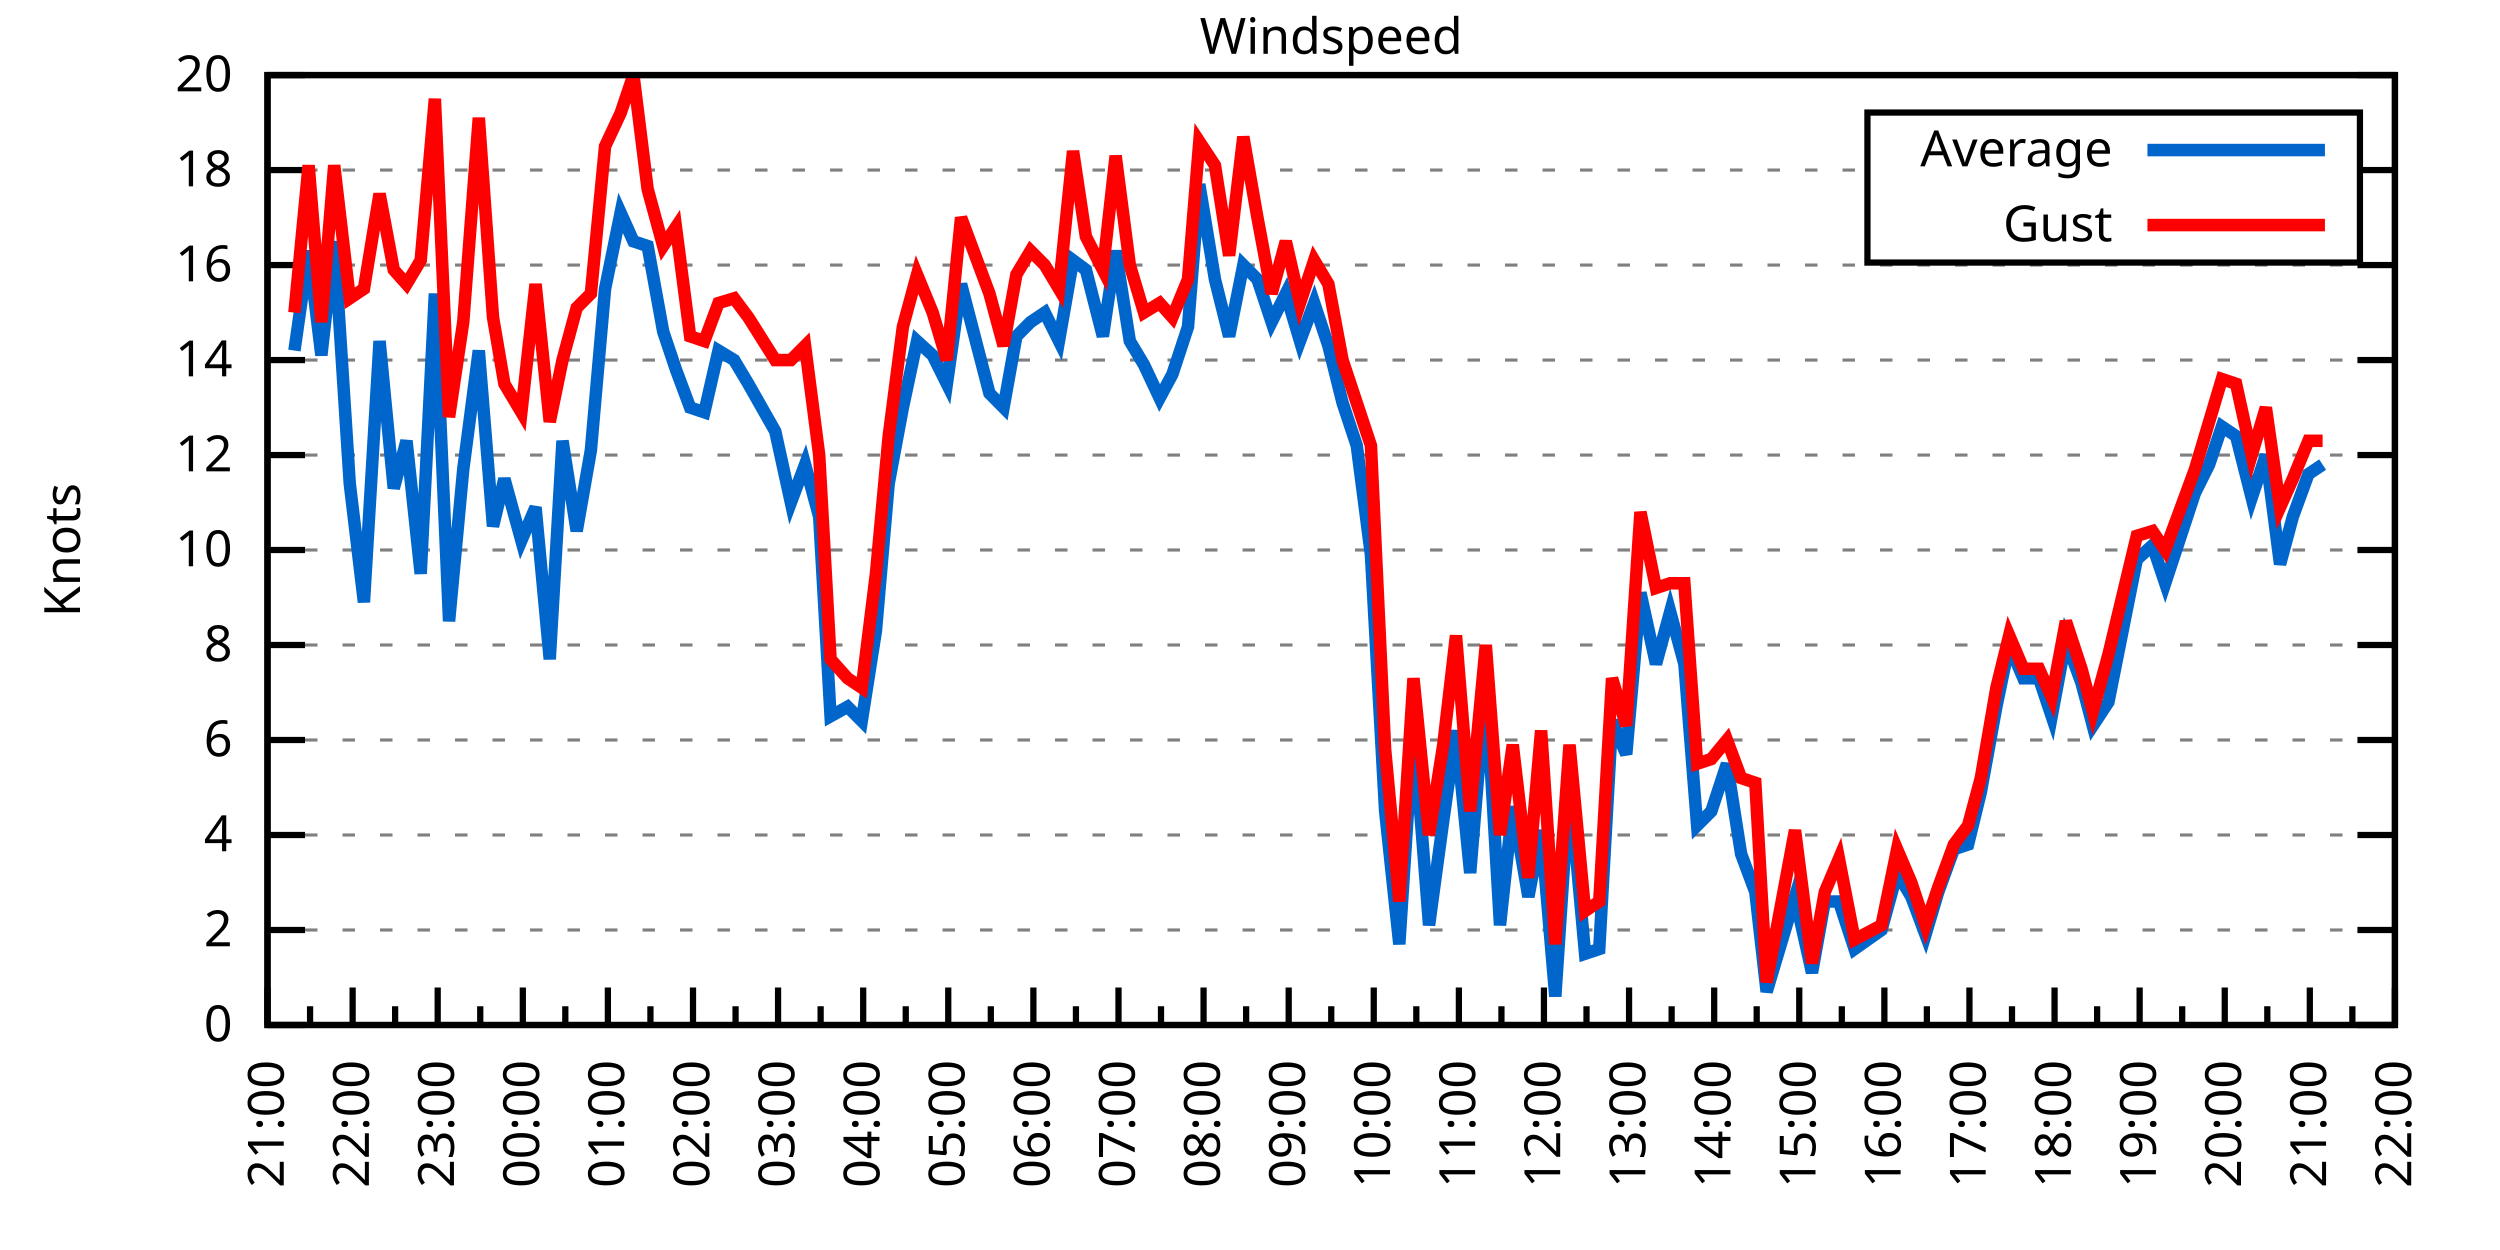
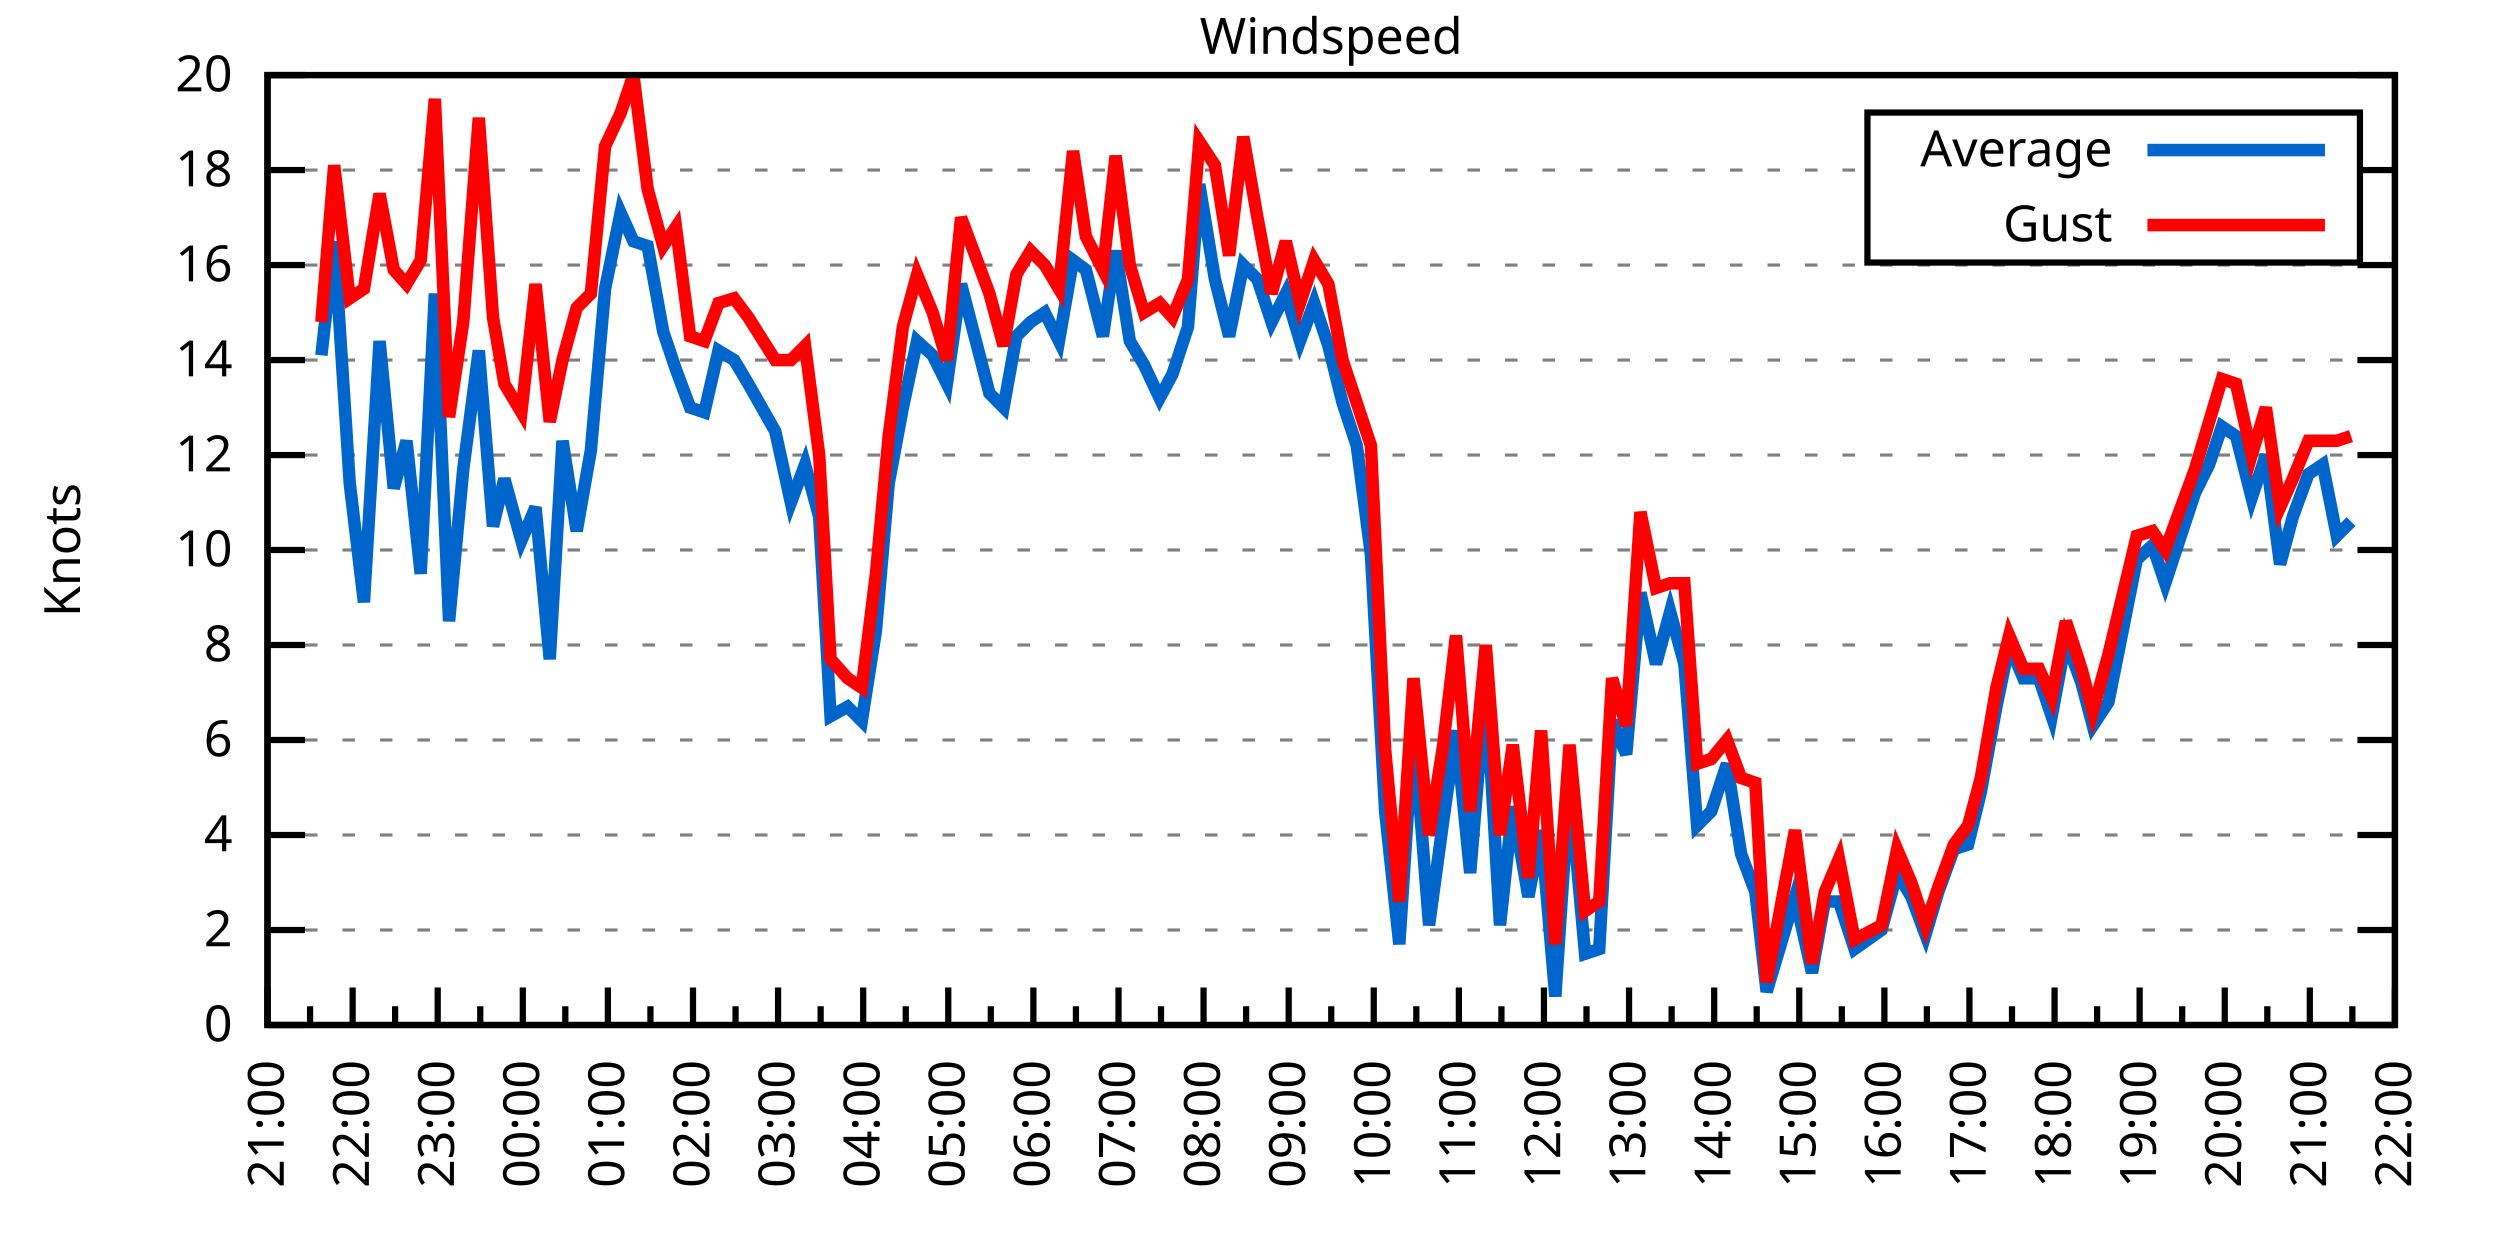
<svg xmlns="http://www.w3.org/2000/svg" xmlns:xlink="http://www.w3.org/1999/xlink" width="400" height="200" viewBox="0 0 400 200">
  <g id="gnuplot_canvas">
    <rect x="0" y="0" width="400" height="200" fill="none" />
    <defs>
      <circle id="gpDot" r="0.5" stroke-width="0.5" stroke="currentColor" />
      <path id="gpPt0" stroke-width="0.333" stroke="currentColor" d="M-1,0 h2 M0,-1 v2" />
      <path id="gpPt1" stroke-width="0.333" stroke="currentColor" d="M-1,-1 L1,1 M1,-1 L-1,1" />
      <path id="gpPt2" stroke-width="0.333" stroke="currentColor" d="M-1,0 L1,0 M0,-1 L0,1 M-1,-1 L1,1 M-1,1 L1,-1" />
      <rect id="gpPt3" stroke-width="0.333" stroke="currentColor" x="-1" y="-1" width="2" height="2" />
      <rect id="gpPt4" stroke-width="0.333" stroke="currentColor" fill="currentColor" x="-1" y="-1" width="2" height="2" />
      <circle id="gpPt5" stroke-width="0.333" stroke="currentColor" cx="0" cy="0" r="1" />
      <use xlink:href="#gpPt5" id="gpPt6" fill="currentColor" stroke="none" />
      <path id="gpPt7" stroke-width="0.333" stroke="currentColor" d="M0,-1.33 L-1.33,0.67 L1.33,0.67 z" />
      <use xlink:href="#gpPt7" id="gpPt8" fill="currentColor" stroke="none" />
      <use xlink:href="#gpPt7" id="gpPt9" stroke="currentColor" transform="rotate(180)" />
      <use xlink:href="#gpPt9" id="gpPt10" fill="currentColor" stroke="none" />
      <use xlink:href="#gpPt3" id="gpPt11" stroke="currentColor" transform="rotate(45)" />
      <use xlink:href="#gpPt11" id="gpPt12" fill="currentColor" stroke="none" />
      <path id="gpPt13" stroke-width="0.333" stroke="currentColor" d="M0,1.330 L1.265,0.411 L0.782,-1.067 L-0.782,-1.076 L-1.265,0.411 z" />
      <use xlink:href="#gpPt13" id="gpPt14" fill="currentColor" stroke="none" />
      <filter id="textbox" filterUnits="objectBoundingBox" x="0" y="0" height="1" width="1">
        <feFlood flood-color="white" flood-opacity="1" result="bgnd" />
        <feComposite in="SourceGraphic" in2="bgnd" operator="atop" />
      </filter>
      <filter id="greybox" filterUnits="objectBoundingBox" x="0" y="0" height="1" width="1">
        <feFlood flood-color="lightgrey" flood-opacity="1" result="grey" />
        <feComposite in="SourceGraphic" in2="grey" operator="atop" />
      </filter>
    </defs>
    <g fill="none" color="white" stroke="currentColor" stroke-width="1.00" stroke-linecap="butt" stroke-linejoin="miter">
</g>
    <g fill="none" color="black" stroke="currentColor" stroke-width="1.00" stroke-linecap="butt" stroke-linejoin="miter">
      <g stroke="none" shape-rendering="crispEdges">
        <polygon fill="rgb(255, 255, 255)" points="42.80,164.00 383.18,164.00 383.18,12.02 42.80,12.02 " />
      </g>
    </g>
    <g fill="none" color="black" stroke="currentColor" stroke-width="1.00" stroke-linecap="butt" stroke-linejoin="miter">
</g>
    <g fill="none" color="black" stroke="black" stroke-width="0.50" stroke-linecap="butt" stroke-linejoin="miter">
</g>
    <g fill="none" color="gray" stroke="currentColor" stroke-width="0.50" stroke-linecap="butt" stroke-linejoin="miter">
      <path stroke="gray" stroke-dasharray="2,4" class="gridline" d="M42.80,164.00 L383.19,164.00  " />
    </g>
    <g fill="none" color="gray" stroke="gray" stroke-width="1.00" stroke-linecap="butt" stroke-linejoin="miter">
</g>
    <g fill="none" color="black" stroke="currentColor" stroke-width="1.00" stroke-linecap="butt" stroke-linejoin="miter">
      <path stroke="black" d="M42.80,164.00 L48.80,164.00 M383.19,164.00 L377.19,164.00  " />
      <g transform="translate(37.20,166.60)" stroke="none" fill="black" font-family="Sans" font-size="8.00" text-anchor="end">
        <text>
          <tspan font-family="Sans"> 0</tspan>
        </text>
      </g>
    </g>
    <g fill="none" color="black" stroke="currentColor" stroke-width="1.00" stroke-linecap="butt" stroke-linejoin="miter">
</g>
    <g fill="none" color="black" stroke="black" stroke-width="0.50" stroke-linecap="butt" stroke-linejoin="miter">
</g>
    <g fill="none" color="gray" stroke="currentColor" stroke-width="0.50" stroke-linecap="butt" stroke-linejoin="miter">
      <path stroke="gray" stroke-dasharray="2,4" class="gridline" d="M42.80,148.80 L383.19,148.80  " />
    </g>
    <g fill="none" color="gray" stroke="gray" stroke-width="1.00" stroke-linecap="butt" stroke-linejoin="miter">
</g>
    <g fill="none" color="black" stroke="currentColor" stroke-width="1.00" stroke-linecap="butt" stroke-linejoin="miter">
      <path stroke="black" d="M42.80,148.80 L48.80,148.80 M383.19,148.80 L377.19,148.80  " />
      <g transform="translate(37.20,151.40)" stroke="none" fill="black" font-family="Sans" font-size="8.00" text-anchor="end">
        <text>
          <tspan font-family="Sans"> 2</tspan>
        </text>
      </g>
    </g>
    <g fill="none" color="black" stroke="currentColor" stroke-width="1.00" stroke-linecap="butt" stroke-linejoin="miter">
</g>
    <g fill="none" color="black" stroke="black" stroke-width="0.50" stroke-linecap="butt" stroke-linejoin="miter">
</g>
    <g fill="none" color="gray" stroke="currentColor" stroke-width="0.50" stroke-linecap="butt" stroke-linejoin="miter">
      <path stroke="gray" stroke-dasharray="2,4" class="gridline" d="M42.80,133.60 L383.19,133.60  " />
    </g>
    <g fill="none" color="gray" stroke="gray" stroke-width="1.00" stroke-linecap="butt" stroke-linejoin="miter">
</g>
    <g fill="none" color="black" stroke="currentColor" stroke-width="1.00" stroke-linecap="butt" stroke-linejoin="miter">
      <path stroke="black" d="M42.80,133.60 L48.80,133.60 M383.19,133.60 L377.19,133.60  " />
      <g transform="translate(37.20,136.20)" stroke="none" fill="black" font-family="Sans" font-size="8.00" text-anchor="end">
        <text>
          <tspan font-family="Sans"> 4</tspan>
        </text>
      </g>
    </g>
    <g fill="none" color="black" stroke="currentColor" stroke-width="1.00" stroke-linecap="butt" stroke-linejoin="miter">
</g>
    <g fill="none" color="black" stroke="black" stroke-width="0.50" stroke-linecap="butt" stroke-linejoin="miter">
</g>
    <g fill="none" color="gray" stroke="currentColor" stroke-width="0.50" stroke-linecap="butt" stroke-linejoin="miter">
      <path stroke="gray" stroke-dasharray="2,4" class="gridline" d="M42.80,118.40 L383.19,118.40  " />
    </g>
    <g fill="none" color="gray" stroke="gray" stroke-width="1.00" stroke-linecap="butt" stroke-linejoin="miter">
</g>
    <g fill="none" color="black" stroke="currentColor" stroke-width="1.00" stroke-linecap="butt" stroke-linejoin="miter">
      <path stroke="black" d="M42.80,118.40 L48.80,118.40 M383.19,118.40 L377.19,118.40  " />
      <g transform="translate(37.20,121.00)" stroke="none" fill="black" font-family="Sans" font-size="8.00" text-anchor="end">
        <text>
          <tspan font-family="Sans"> 6</tspan>
        </text>
      </g>
    </g>
    <g fill="none" color="black" stroke="currentColor" stroke-width="1.00" stroke-linecap="butt" stroke-linejoin="miter">
</g>
    <g fill="none" color="black" stroke="black" stroke-width="0.50" stroke-linecap="butt" stroke-linejoin="miter">
</g>
    <g fill="none" color="gray" stroke="currentColor" stroke-width="0.50" stroke-linecap="butt" stroke-linejoin="miter">
      <path stroke="gray" stroke-dasharray="2,4" class="gridline" d="M42.80,103.20 L383.19,103.20  " />
    </g>
    <g fill="none" color="gray" stroke="gray" stroke-width="1.00" stroke-linecap="butt" stroke-linejoin="miter">
</g>
    <g fill="none" color="black" stroke="currentColor" stroke-width="1.00" stroke-linecap="butt" stroke-linejoin="miter">
      <path stroke="black" d="M42.80,103.20 L48.80,103.20 M383.19,103.20 L377.19,103.20  " />
      <g transform="translate(37.20,105.80)" stroke="none" fill="black" font-family="Sans" font-size="8.00" text-anchor="end">
        <text>
          <tspan font-family="Sans"> 8</tspan>
        </text>
      </g>
    </g>
    <g fill="none" color="black" stroke="currentColor" stroke-width="1.00" stroke-linecap="butt" stroke-linejoin="miter">
</g>
    <g fill="none" color="black" stroke="black" stroke-width="0.50" stroke-linecap="butt" stroke-linejoin="miter">
</g>
    <g fill="none" color="gray" stroke="currentColor" stroke-width="0.50" stroke-linecap="butt" stroke-linejoin="miter">
      <path stroke="gray" stroke-dasharray="2,4" class="gridline" d="M42.80,88.00 L383.19,88.00  " />
    </g>
    <g fill="none" color="gray" stroke="gray" stroke-width="1.00" stroke-linecap="butt" stroke-linejoin="miter">
</g>
    <g fill="none" color="black" stroke="currentColor" stroke-width="1.00" stroke-linecap="butt" stroke-linejoin="miter">
      <path stroke="black" d="M42.80,88.00 L48.80,88.00 M383.19,88.00 L377.19,88.00  " />
      <g transform="translate(37.20,90.60)" stroke="none" fill="black" font-family="Sans" font-size="8.00" text-anchor="end">
        <text>
          <tspan font-family="Sans"> 10</tspan>
        </text>
      </g>
    </g>
    <g fill="none" color="black" stroke="currentColor" stroke-width="1.00" stroke-linecap="butt" stroke-linejoin="miter">
</g>
    <g fill="none" color="black" stroke="black" stroke-width="0.50" stroke-linecap="butt" stroke-linejoin="miter">
</g>
    <g fill="none" color="gray" stroke="currentColor" stroke-width="0.50" stroke-linecap="butt" stroke-linejoin="miter">
      <path stroke="gray" stroke-dasharray="2,4" class="gridline" d="M42.80,72.81 L383.19,72.81  " />
    </g>
    <g fill="none" color="gray" stroke="gray" stroke-width="1.00" stroke-linecap="butt" stroke-linejoin="miter">
</g>
    <g fill="none" color="black" stroke="currentColor" stroke-width="1.00" stroke-linecap="butt" stroke-linejoin="miter">
      <path stroke="black" d="M42.80,72.81 L48.80,72.81 M383.19,72.81 L377.19,72.81  " />
      <g transform="translate(37.20,75.41)" stroke="none" fill="black" font-family="Sans" font-size="8.00" text-anchor="end">
        <text>
          <tspan font-family="Sans"> 12</tspan>
        </text>
      </g>
    </g>
    <g fill="none" color="black" stroke="currentColor" stroke-width="1.00" stroke-linecap="butt" stroke-linejoin="miter">
</g>
    <g fill="none" color="black" stroke="black" stroke-width="0.50" stroke-linecap="butt" stroke-linejoin="miter">
</g>
    <g fill="none" color="gray" stroke="currentColor" stroke-width="0.50" stroke-linecap="butt" stroke-linejoin="miter">
      <path stroke="gray" stroke-dasharray="2,4" class="gridline" d="M42.80,57.61 L383.19,57.61  " />
    </g>
    <g fill="none" color="gray" stroke="gray" stroke-width="1.00" stroke-linecap="butt" stroke-linejoin="miter">
</g>
    <g fill="none" color="black" stroke="currentColor" stroke-width="1.00" stroke-linecap="butt" stroke-linejoin="miter">
      <path stroke="black" d="M42.80,57.61 L48.80,57.61 M383.19,57.61 L377.19,57.61  " />
      <g transform="translate(37.20,60.21)" stroke="none" fill="black" font-family="Sans" font-size="8.00" text-anchor="end">
        <text>
          <tspan font-family="Sans"> 14</tspan>
        </text>
      </g>
    </g>
    <g fill="none" color="black" stroke="currentColor" stroke-width="1.00" stroke-linecap="butt" stroke-linejoin="miter">
</g>
    <g fill="none" color="black" stroke="black" stroke-width="0.50" stroke-linecap="butt" stroke-linejoin="miter">
</g>
    <g fill="none" color="gray" stroke="currentColor" stroke-width="0.50" stroke-linecap="butt" stroke-linejoin="miter">
      <path stroke="gray" stroke-dasharray="2,4" class="gridline" d="M42.80,42.41 L383.19,42.41  " />
    </g>
    <g fill="none" color="gray" stroke="gray" stroke-width="1.00" stroke-linecap="butt" stroke-linejoin="miter">
</g>
    <g fill="none" color="black" stroke="currentColor" stroke-width="1.00" stroke-linecap="butt" stroke-linejoin="miter">
      <path stroke="black" d="M42.80,42.41 L48.80,42.41 M383.19,42.41 L377.19,42.41  " />
      <g transform="translate(37.20,45.01)" stroke="none" fill="black" font-family="Sans" font-size="8.00" text-anchor="end">
        <text>
          <tspan font-family="Sans"> 16</tspan>
        </text>
      </g>
    </g>
    <g fill="none" color="black" stroke="currentColor" stroke-width="1.00" stroke-linecap="butt" stroke-linejoin="miter">
</g>
    <g fill="none" color="black" stroke="black" stroke-width="0.50" stroke-linecap="butt" stroke-linejoin="miter">
</g>
    <g fill="none" color="gray" stroke="currentColor" stroke-width="0.50" stroke-linecap="butt" stroke-linejoin="miter">
      <path stroke="gray" stroke-dasharray="2,4" class="gridline" d="M42.80,27.21 L298.79,27.21 M377.59,27.21 L383.19,27.21  " />
    </g>
    <g fill="none" color="gray" stroke="gray" stroke-width="1.00" stroke-linecap="butt" stroke-linejoin="miter">
</g>
    <g fill="none" color="black" stroke="currentColor" stroke-width="1.00" stroke-linecap="butt" stroke-linejoin="miter">
      <path stroke="black" d="M42.80,27.21 L48.80,27.21 M383.19,27.21 L377.19,27.21  " />
      <g transform="translate(37.20,29.81)" stroke="none" fill="black" font-family="Sans" font-size="8.00" text-anchor="end">
        <text>
          <tspan font-family="Sans"> 18</tspan>
        </text>
      </g>
    </g>
    <g fill="none" color="black" stroke="currentColor" stroke-width="1.00" stroke-linecap="butt" stroke-linejoin="miter">
</g>
    <g fill="none" color="black" stroke="black" stroke-width="0.50" stroke-linecap="butt" stroke-linejoin="miter">
</g>
    <g fill="none" color="gray" stroke="currentColor" stroke-width="0.50" stroke-linecap="butt" stroke-linejoin="miter">
      <path stroke="gray" stroke-dasharray="2,4" class="gridline" d="M42.80,12.01 L383.19,12.01  " />
    </g>
    <g fill="none" color="gray" stroke="gray" stroke-width="1.00" stroke-linecap="butt" stroke-linejoin="miter">
</g>
    <g fill="none" color="black" stroke="currentColor" stroke-width="1.00" stroke-linecap="butt" stroke-linejoin="miter">
      <path stroke="black" d="M42.80,12.01 L48.80,12.01 M383.19,12.01 L377.19,12.01  " />
      <g transform="translate(37.20,14.61)" stroke="none" fill="black" font-family="Sans" font-size="8.00" text-anchor="end">
        <text>
          <tspan font-family="Sans"> 20</tspan>
        </text>
      </g>
    </g>
    <g fill="none" color="black" stroke="currentColor" stroke-width="1.00" stroke-linecap="butt" stroke-linejoin="miter">
      <path stroke="black" d="M42.80,164.00 L42.80,158.00  " />
      <g transform="translate(45.40,169.60) rotate(270)" stroke="none" fill="black" font-family="Sans" font-size="8.00" text-anchor="end">
        <text>
          <tspan font-family="Sans">21:00</tspan>
        </text>
      </g>
    </g>
    <g fill="none" color="black" stroke="currentColor" stroke-width="1.00" stroke-linecap="butt" stroke-linejoin="miter">
      <path stroke="black" d="M49.61,164.00 L49.61,161.00 M56.42,164.00 L56.42,158.00  " />
      <g transform="translate(59.02,169.60) rotate(270)" stroke="none" fill="black" font-family="Sans" font-size="8.00" text-anchor="end">
        <text>
          <tspan font-family="Sans">22:00</tspan>
        </text>
      </g>
    </g>
    <g fill="none" color="black" stroke="currentColor" stroke-width="1.00" stroke-linecap="butt" stroke-linejoin="miter">
      <path stroke="black" d="M63.22,164.00 L63.22,161.00 M70.03,164.00 L70.03,158.00  " />
      <g transform="translate(72.63,169.60) rotate(270)" stroke="none" fill="black" font-family="Sans" font-size="8.00" text-anchor="end">
        <text>
          <tspan font-family="Sans">23:00</tspan>
        </text>
      </g>
    </g>
    <g fill="none" color="black" stroke="currentColor" stroke-width="1.00" stroke-linecap="butt" stroke-linejoin="miter">
      <path stroke="black" d="M76.84,164.00 L76.84,161.00 M83.65,164.00 L83.65,158.00  " />
      <g transform="translate(86.25,169.60) rotate(270)" stroke="none" fill="black" font-family="Sans" font-size="8.00" text-anchor="end">
        <text>
          <tspan font-family="Sans">00:00</tspan>
        </text>
      </g>
    </g>
    <g fill="none" color="black" stroke="currentColor" stroke-width="1.00" stroke-linecap="butt" stroke-linejoin="miter">
      <path stroke="black" d="M90.45,164.00 L90.45,161.00 M97.26,164.00 L97.26,158.00  " />
      <g transform="translate(99.86,169.60) rotate(270)" stroke="none" fill="black" font-family="Sans" font-size="8.00" text-anchor="end">
        <text>
          <tspan font-family="Sans">01:00</tspan>
        </text>
      </g>
    </g>
    <g fill="none" color="black" stroke="currentColor" stroke-width="1.00" stroke-linecap="butt" stroke-linejoin="miter">
      <path stroke="black" d="M104.07,164.00 L104.07,161.00 M110.88,164.00 L110.88,158.00  " />
      <g transform="translate(113.48,169.60) rotate(270)" stroke="none" fill="black" font-family="Sans" font-size="8.00" text-anchor="end">
        <text>
          <tspan font-family="Sans">02:00</tspan>
        </text>
      </g>
    </g>
    <g fill="none" color="black" stroke="currentColor" stroke-width="1.00" stroke-linecap="butt" stroke-linejoin="miter">
      <path stroke="black" d="M117.69,164.00 L117.69,161.00 M124.49,164.00 L124.49,158.00  " />
      <g transform="translate(127.09,169.60) rotate(270)" stroke="none" fill="black" font-family="Sans" font-size="8.00" text-anchor="end">
        <text>
          <tspan font-family="Sans">03:00</tspan>
        </text>
      </g>
    </g>
    <g fill="none" color="black" stroke="currentColor" stroke-width="1.00" stroke-linecap="butt" stroke-linejoin="miter">
      <path stroke="black" d="M131.30,164.00 L131.30,161.00 M138.11,164.00 L138.11,158.00  " />
      <g transform="translate(140.71,169.60) rotate(270)" stroke="none" fill="black" font-family="Sans" font-size="8.00" text-anchor="end">
        <text>
          <tspan font-family="Sans">04:00</tspan>
        </text>
      </g>
    </g>
    <g fill="none" color="black" stroke="currentColor" stroke-width="1.00" stroke-linecap="butt" stroke-linejoin="miter">
      <path stroke="black" d="M144.92,164.00 L144.92,161.00 M151.72,164.00 L151.72,158.00  " />
      <g transform="translate(154.32,169.60) rotate(270)" stroke="none" fill="black" font-family="Sans" font-size="8.00" text-anchor="end">
        <text>
          <tspan font-family="Sans">05:00</tspan>
        </text>
      </g>
    </g>
    <g fill="none" color="black" stroke="currentColor" stroke-width="1.00" stroke-linecap="butt" stroke-linejoin="miter">
      <path stroke="black" d="M158.53,164.00 L158.53,161.00 M165.34,164.00 L165.34,158.00  " />
      <g transform="translate(167.94,169.60) rotate(270)" stroke="none" fill="black" font-family="Sans" font-size="8.00" text-anchor="end">
        <text>
          <tspan font-family="Sans">06:00</tspan>
        </text>
      </g>
    </g>
    <g fill="none" color="black" stroke="currentColor" stroke-width="1.00" stroke-linecap="butt" stroke-linejoin="miter">
      <path stroke="black" d="M172.15,164.00 L172.15,161.00 M178.96,164.00 L178.96,158.00  " />
      <g transform="translate(181.56,169.60) rotate(270)" stroke="none" fill="black" font-family="Sans" font-size="8.00" text-anchor="end">
        <text>
          <tspan font-family="Sans">07:00</tspan>
        </text>
      </g>
    </g>
    <g fill="none" color="black" stroke="currentColor" stroke-width="1.00" stroke-linecap="butt" stroke-linejoin="miter">
      <path stroke="black" d="M185.76,164.00 L185.76,161.00 M192.57,164.00 L192.57,158.00  " />
      <g transform="translate(195.17,169.60) rotate(270)" stroke="none" fill="black" font-family="Sans" font-size="8.00" text-anchor="end">
        <text>
          <tspan font-family="Sans">08:00</tspan>
        </text>
      </g>
    </g>
    <g fill="none" color="black" stroke="currentColor" stroke-width="1.00" stroke-linecap="butt" stroke-linejoin="miter">
      <path stroke="black" d="M199.38,164.00 L199.38,161.00 M206.19,164.00 L206.19,158.00  " />
      <g transform="translate(208.79,169.60) rotate(270)" stroke="none" fill="black" font-family="Sans" font-size="8.00" text-anchor="end">
        <text>
          <tspan font-family="Sans">09:00</tspan>
        </text>
      </g>
    </g>
    <g fill="none" color="black" stroke="currentColor" stroke-width="1.00" stroke-linecap="butt" stroke-linejoin="miter">
      <path stroke="black" d="M213.00,164.00 L213.00,161.00 M219.80,164.00 L219.80,158.00  " />
      <g transform="translate(222.40,169.60) rotate(270)" stroke="none" fill="black" font-family="Sans" font-size="8.00" text-anchor="end">
        <text>
          <tspan font-family="Sans">10:00</tspan>
        </text>
      </g>
    </g>
    <g fill="none" color="black" stroke="currentColor" stroke-width="1.00" stroke-linecap="butt" stroke-linejoin="miter">
      <path stroke="black" d="M226.61,164.00 L226.61,161.00 M233.42,164.00 L233.42,158.00  " />
      <g transform="translate(236.02,169.60) rotate(270)" stroke="none" fill="black" font-family="Sans" font-size="8.00" text-anchor="end">
        <text>
          <tspan font-family="Sans">11:00</tspan>
        </text>
      </g>
    </g>
    <g fill="none" color="black" stroke="currentColor" stroke-width="1.00" stroke-linecap="butt" stroke-linejoin="miter">
      <path stroke="black" d="M240.23,164.00 L240.23,161.00 M247.03,164.00 L247.03,158.00  " />
      <g transform="translate(249.63,169.60) rotate(270)" stroke="none" fill="black" font-family="Sans" font-size="8.00" text-anchor="end">
        <text>
          <tspan font-family="Sans">12:00</tspan>
        </text>
      </g>
    </g>
    <g fill="none" color="black" stroke="currentColor" stroke-width="1.00" stroke-linecap="butt" stroke-linejoin="miter">
      <path stroke="black" d="M253.84,164.00 L253.84,161.00 M260.65,164.00 L260.65,158.00  " />
      <g transform="translate(263.25,169.60) rotate(270)" stroke="none" fill="black" font-family="Sans" font-size="8.00" text-anchor="end">
        <text>
          <tspan font-family="Sans">13:00</tspan>
        </text>
      </g>
    </g>
    <g fill="none" color="black" stroke="currentColor" stroke-width="1.00" stroke-linecap="butt" stroke-linejoin="miter">
      <path stroke="black" d="M267.46,164.00 L267.46,161.00 M274.27,164.00 L274.27,158.00  " />
      <g transform="translate(276.87,169.60) rotate(270)" stroke="none" fill="black" font-family="Sans" font-size="8.00" text-anchor="end">
        <text>
          <tspan font-family="Sans">14:00</tspan>
        </text>
      </g>
    </g>
    <g fill="none" color="black" stroke="currentColor" stroke-width="1.00" stroke-linecap="butt" stroke-linejoin="miter">
      <path stroke="black" d="M281.07,164.00 L281.07,161.00 M287.88,164.00 L287.88,158.00  " />
      <g transform="translate(290.48,169.60) rotate(270)" stroke="none" fill="black" font-family="Sans" font-size="8.00" text-anchor="end">
        <text>
          <tspan font-family="Sans">15:00</tspan>
        </text>
      </g>
    </g>
    <g fill="none" color="black" stroke="currentColor" stroke-width="1.00" stroke-linecap="butt" stroke-linejoin="miter">
      <path stroke="black" d="M294.69,164.00 L294.69,161.00 M301.50,164.00 L301.50,158.00  " />
      <g transform="translate(304.10,169.60) rotate(270)" stroke="none" fill="black" font-family="Sans" font-size="8.00" text-anchor="end">
        <text>
          <tspan font-family="Sans">16:00</tspan>
        </text>
      </g>
    </g>
    <g fill="none" color="black" stroke="currentColor" stroke-width="1.00" stroke-linecap="butt" stroke-linejoin="miter">
      <path stroke="black" d="M308.30,164.00 L308.30,161.00 M315.11,164.00 L315.11,158.00  " />
      <g transform="translate(317.71,169.60) rotate(270)" stroke="none" fill="black" font-family="Sans" font-size="8.00" text-anchor="end">
        <text>
          <tspan font-family="Sans">17:00</tspan>
        </text>
      </g>
    </g>
    <g fill="none" color="black" stroke="currentColor" stroke-width="1.00" stroke-linecap="butt" stroke-linejoin="miter">
      <path stroke="black" d="M321.92,164.00 L321.92,161.00 M328.73,164.00 L328.73,158.00  " />
      <g transform="translate(331.33,169.60) rotate(270)" stroke="none" fill="black" font-family="Sans" font-size="8.00" text-anchor="end">
        <text>
          <tspan font-family="Sans">18:00</tspan>
        </text>
      </g>
    </g>
    <g fill="none" color="black" stroke="currentColor" stroke-width="1.00" stroke-linecap="butt" stroke-linejoin="miter">
      <path stroke="black" d="M335.54,164.00 L335.54,161.00 M342.34,164.00 L342.34,158.00  " />
      <g transform="translate(344.94,169.60) rotate(270)" stroke="none" fill="black" font-family="Sans" font-size="8.00" text-anchor="end">
        <text>
          <tspan font-family="Sans">19:00</tspan>
        </text>
      </g>
    </g>
    <g fill="none" color="black" stroke="currentColor" stroke-width="1.00" stroke-linecap="butt" stroke-linejoin="miter">
      <path stroke="black" d="M349.15,164.00 L349.15,161.00 M355.96,164.00 L355.96,158.00  " />
      <g transform="translate(358.56,169.60) rotate(270)" stroke="none" fill="black" font-family="Sans" font-size="8.00" text-anchor="end">
        <text>
          <tspan font-family="Sans">20:00</tspan>
        </text>
      </g>
    </g>
    <g fill="none" color="black" stroke="currentColor" stroke-width="1.00" stroke-linecap="butt" stroke-linejoin="miter">
      <path stroke="black" d="M362.77,164.00 L362.77,161.00 M369.57,164.00 L369.57,158.00  " />
      <g transform="translate(372.17,169.60) rotate(270)" stroke="none" fill="black" font-family="Sans" font-size="8.00" text-anchor="end">
        <text>
          <tspan font-family="Sans">21:00</tspan>
        </text>
      </g>
    </g>
    <g fill="none" color="black" stroke="currentColor" stroke-width="1.00" stroke-linecap="butt" stroke-linejoin="miter">
      <path stroke="black" d="M376.38,164.00 L376.38,161.00 M383.19,164.00 L383.19,158.00  " />
      <g transform="translate(385.79,169.60) rotate(270)" stroke="none" fill="black" font-family="Sans" font-size="8.00" text-anchor="end">
        <text>
          <tspan font-family="Sans">22:00</tspan>
        </text>
      </g>
    </g>
    <g fill="none" color="black" stroke="currentColor" stroke-width="1.00" stroke-linecap="butt" stroke-linejoin="miter">
</g>
    <g fill="none" color="black" stroke="currentColor" stroke-width="1.00" stroke-linecap="butt" stroke-linejoin="miter">
      <path stroke="black" d="M42.80,12.01 L42.80,164.00 L383.19,164.00 L383.19,12.01 L42.80,12.01 Z  " />
    </g>
    <g fill="none" color="black" stroke="currentColor" stroke-width="1.00" stroke-linecap="butt" stroke-linejoin="miter">
      <g transform="translate(12.80,88.01) rotate(270)" stroke="none" fill="black" font-family="Sans" font-size="8.00" text-anchor="middle">
        <text>
          <tspan font-family="Sans">Knots</tspan>
        </text>
      </g>
    </g>
    <g fill="none" color="black" stroke="currentColor" stroke-width="1.00" stroke-linecap="butt" stroke-linejoin="miter">
</g>
    <g fill="none" color="black" stroke="currentColor" stroke-width="1.00" stroke-linecap="butt" stroke-linejoin="miter">
      <path stroke="black" d="M298.79,42.01 L298.79,18.01 L377.59,18.01 L377.59,42.01 L298.79,42.01 Z  " />
    </g>
    <g id="Windspeed_plot_1">
      <g fill="none" color="white" stroke="black" stroke-width="2.00" stroke-linecap="butt" stroke-linejoin="miter">
</g>
      <g fill="none" color="black" stroke="currentColor" stroke-width="2.00" stroke-linecap="butt" stroke-linejoin="miter">
        <g transform="translate(337.99,26.61)" stroke="none" fill="black" font-family="Sans" font-size="8.00" text-anchor="end">
          <text>
            <tspan font-family="Sans">Average</tspan>
          </text>
        </g>
      </g>
      <g fill="none" color="black" stroke="currentColor" stroke-width="2.00" stroke-linecap="butt" stroke-linejoin="miter">
-         <path stroke="rgb(  0, 102, 204)" d="M343.59,24.01 L371.99,24.01 M47.11,56.09 L49.38,40.13 L51.42,56.85 L53.47,38.61 L55.96,77.37 L58.23,96.36   L60.73,54.57 L63.00,78.13 L65.04,70.53 L67.31,91.80 L69.58,46.97 L71.85,99.40 L74.12,75.09 L76.61,56.09   L78.88,84.21 L80.70,76.61 L83.42,86.49 L85.69,81.17 L87.96,105.48 L90.00,70.53 L92.27,84.97 L94.54,72.05   L96.81,46.21 L99.30,34.05 L101.35,38.61 L103.62,39.37 L106.11,53.05 L108.15,59.13 L110.42,65.21 L112.69,65.97   L114.96,56.09 L117.46,57.61 L119.73,61.41 L124.04,69.01 L126.54,80.41 L128.81,74.33 L131.07,82.69 L132.89,114.60   L135.61,113.08 L137.88,115.36 L140.15,100.92 L142.19,77.37 L144.46,65.21 L146.73,54.57 L149.23,56.85 L151.50,61.41   L153.77,45.45 L158.31,62.93 L160.57,65.21 L162.62,53.81 L164.89,51.53 L167.16,50.01 L169.43,54.57 L171.69,41.65   L173.74,43.17 L176.46,53.81 L178.50,40.13 L180.77,54.57 L183.04,58.37 L185.54,63.69 L187.58,59.89 L190.08,52.29   L191.89,29.49 L194.39,44.69 L196.66,53.81 L198.93,42.41 L201.19,44.69 L203.46,51.53 L205.73,46.97 L208.00,54.57   L210.27,48.49 L212.54,55.33 L214.81,64.45 L217.08,71.29 L219.35,88.76 L221.62,129.80 L223.89,151.08 L226.16,116.12   L228.65,148.04 L230.92,131.32 L232.96,116.88 L235.23,139.68 L237.73,109.28 L240.00,148.04 L242.04,129.04 L244.54,143.48   L246.58,132.84 L248.85,159.44 L251.12,125.24 L253.61,152.60 L255.88,151.84 L257.93,115.36 L260.20,120.68 L262.47,94.84   L264.96,106.24 L267.23,97.88 L269.50,106.24 L271.54,132.08 L273.81,129.80 L276.31,122.20 L278.58,136.64 L280.85,142.72   L282.66,158.68 L287.20,143.48 L289.92,155.64 L291.97,144.24 L294.23,144.24 L296.73,151.84 L301.04,148.80 L303.54,139.68   L305.81,143.48 L308.08,149.56 L310.12,142.72 L312.62,135.88 L314.89,135.12 L316.93,126.76 L319.42,113.08 L321.47,103.20   L323.74,108.52 L326.23,108.52 L328.27,114.60 L330.54,102.44 L333.04,109.28 L334.85,116.12 L337.35,112.32 L341.89,89.52   L344.39,87.25 L346.43,93.32 L351.19,78.89 L353.46,74.33 L355.50,68.25 L357.77,69.77 L360.27,79.65 L362.54,72.81   L364.81,90.28 L366.85,82.69 L369.35,75.85 L371.62,74.33  " />
+         <path stroke="rgb(  0, 102, 204)" d="M343.59,24.01 L371.99,24.01 M51.42,56.85 L53.47,38.61 L55.96,77.37 L58.23,96.36 L60.73,54.57 L63.00,78.13   L65.04,70.53 L67.31,91.80 L69.58,46.97 L71.85,99.40 L74.12,75.09 L76.61,56.09 L78.88,84.21 L80.70,76.61   L83.42,86.49 L85.69,81.17 L87.96,105.48 L90.00,70.53 L92.27,84.97 L94.54,72.05 L96.81,46.21 L99.30,34.05   L101.35,38.61 L103.62,39.37 L106.11,53.05 L108.15,59.13 L110.42,65.21 L112.69,65.97 L114.96,56.09 L117.46,57.61   L119.73,61.41 L124.04,69.01 L126.54,80.41 L128.81,74.33 L131.07,82.69 L132.89,114.60 L135.61,113.08 L137.88,115.36   L140.15,100.92 L142.19,77.37 L144.46,65.21 L146.73,54.57 L149.23,56.85 L151.50,61.41 L153.77,45.45 L158.31,62.93   L160.57,65.21 L162.62,53.81 L164.89,51.53 L167.16,50.01 L169.43,54.57 L171.69,41.65 L173.74,43.17 L176.46,53.81   L178.50,40.13 L180.77,54.57 L183.04,58.37 L185.54,63.69 L187.58,59.89 L190.08,52.29 L191.89,29.49 L194.39,44.69   L196.66,53.81 L198.93,42.41 L201.19,44.69 L203.46,51.53 L205.73,46.97 L208.00,54.57 L210.27,48.49 L212.54,55.33   L214.81,64.45 L217.08,71.29 L219.35,88.76 L221.62,129.80 L223.89,151.08 L226.16,116.12 L228.65,148.04 L230.92,131.32   L232.96,116.88 L235.23,139.68 L237.73,109.28 L240.00,148.04 L242.04,129.04 L244.54,143.48 L246.58,132.84 L248.85,159.44   L251.12,125.24 L253.61,152.60 L255.88,151.84 L257.93,115.36 L260.20,120.68 L262.47,94.84 L264.96,106.24 L267.23,97.88   L269.50,106.24 L271.54,132.08 L273.81,129.80 L276.31,122.20 L278.58,136.64 L280.85,142.72 L282.66,158.68 L287.20,143.48   L289.92,155.64 L291.97,144.24 L294.23,144.24 L296.73,151.84 L301.04,148.80 L303.54,139.68 L305.81,143.48 L308.08,149.56   L310.12,142.72 L312.62,135.88 L314.89,135.12 L316.93,126.76 L319.42,113.08 L321.47,103.20 L323.74,108.52 L326.23,108.52   L328.27,114.60 L330.54,102.44 L333.04,109.28 L334.85,116.12 L337.35,112.32 L341.89,89.52 L344.39,87.25 L346.43,93.32   L351.19,78.89 L353.46,74.33 L355.50,68.25 L357.77,69.77 L360.27,79.65 L362.54,72.81 L364.81,90.28 L366.85,82.69   L369.35,75.85 L371.62,74.33 L373.89,85.73 L376.16,83.45  " />
      </g>
    </g>
    <g id="Windspeed_plot_2">
      <g fill="none" color="black" stroke="currentColor" stroke-width="2.00" stroke-linecap="butt" stroke-linejoin="miter">
        <g transform="translate(337.99,38.61)" stroke="none" fill="black" font-family="Sans" font-size="8.00" text-anchor="end">
          <text>
            <tspan font-family="Sans">Gust</tspan>
          </text>
        </g>
      </g>
      <g fill="none" color="black" stroke="currentColor" stroke-width="2.00" stroke-linecap="butt" stroke-linejoin="miter">
-         <path stroke="rgb(255,   0,   0)" d="M343.59,36.01 L371.99,36.01 M47.11,50.01 L49.38,26.45 L51.42,51.53 L53.47,26.45 L55.96,47.73 L58.23,46.21   L60.73,31.01 L63.00,43.17 L65.04,45.45 L67.31,41.65 L69.58,15.81 L71.85,66.73 L74.12,51.53 L76.61,18.85   L78.88,50.77 L80.70,61.41 L83.42,65.97 L85.69,45.45 L87.96,67.49 L90.00,57.61 L92.27,49.25 L94.54,46.97   L96.81,23.41 L99.30,18.09 L101.35,12.01 L103.62,30.25 L106.11,39.37 L108.15,36.33 L110.42,53.81 L112.69,54.57   L114.96,48.49 L117.46,47.73 L119.73,50.77 L124.04,57.61 L126.54,57.61 L128.81,55.33 L131.07,72.81 L132.89,105.48   L135.61,108.52 L137.88,110.04 L140.15,91.80 L142.19,69.77 L144.46,52.29 L146.73,43.93 L149.23,50.01 L151.50,57.61   L153.77,34.81 L158.31,46.97 L160.57,55.33 L162.62,43.93 L164.89,40.13 L167.16,42.41 L169.43,46.21 L171.69,24.17   L173.74,37.85 L176.46,43.17 L178.50,24.93 L180.77,42.41 L183.04,50.01 L185.54,48.49 L187.58,50.77 L190.08,44.69   L191.89,22.65 L194.39,26.45 L196.66,40.89 L198.93,21.89 L201.19,34.81 L203.46,46.97 L205.73,38.61 L208.00,48.49   L210.27,41.65 L212.54,45.45 L214.81,57.61 L217.08,64.45 L219.35,71.29 L221.62,119.92 L223.89,144.24 L226.16,108.52   L228.65,133.60 L230.92,119.16 L232.96,101.68 L235.23,129.80 L237.73,103.20 L240.00,133.60 L242.04,119.16 L244.54,140.44   L246.58,116.88 L248.85,151.08 L251.12,119.16 L253.61,145.76 L255.88,144.24 L257.93,108.52 L260.20,116.12 L262.47,81.93   L264.96,94.08 L267.23,93.32 L269.50,93.32 L271.54,122.20 L273.81,121.44 L276.31,118.40 L278.58,124.48 L280.85,125.24   L282.66,157.16 L287.20,132.84 L289.92,154.12 L291.97,142.72 L294.23,137.40 L296.73,150.32 L301.04,148.04 L303.54,135.88   L305.81,141.20 L308.08,148.04 L310.12,141.96 L312.62,135.12 L314.89,132.08 L316.93,124.48 L319.42,110.04 L321.47,101.68   L323.74,107.00 L326.23,107.00 L328.27,111.56 L330.54,99.40 L333.04,107.00 L334.85,113.84 L337.35,104.72 L341.89,85.73   L344.39,84.97 L346.43,88.00 L351.19,75.09 L353.46,67.49 L355.50,60.65 L357.77,61.41 L360.27,72.81 L362.54,65.21   L364.81,81.17 L366.85,76.61 L369.35,70.53 L371.62,70.53  " />
+         <path stroke="rgb(255,   0,   0)" d="M343.59,36.01 L371.99,36.01 M51.42,51.53 L53.47,26.45 L55.96,47.73 L58.23,46.21 L60.73,31.01 L63.00,43.17   L65.04,45.45 L67.31,41.65 L69.58,15.81 L71.85,66.73 L74.12,51.53 L76.61,18.85 L78.88,50.77 L80.70,61.41   L83.42,65.97 L85.69,45.45 L87.96,67.49 L90.00,57.61 L92.27,49.25 L94.54,46.97 L96.81,23.41 L99.30,18.09   L101.35,12.01 L103.62,30.25 L106.11,39.37 L108.15,36.33 L110.42,53.81 L112.69,54.57 L114.96,48.49 L117.46,47.73   L119.73,50.77 L124.04,57.61 L126.54,57.61 L128.81,55.33 L131.07,72.81 L132.89,105.48 L135.61,108.52 L137.88,110.04   L140.15,91.80 L142.19,69.77 L144.46,52.29 L146.73,43.93 L149.23,50.01 L151.50,57.61 L153.77,34.81 L158.31,46.97   L160.57,55.33 L162.62,43.93 L164.89,40.13 L167.16,42.41 L169.43,46.21 L171.69,24.17 L173.74,37.85 L176.46,43.17   L178.50,24.93 L180.77,42.41 L183.04,50.01 L185.54,48.49 L187.58,50.77 L190.08,44.69 L191.89,22.65 L194.39,26.45   L196.66,40.89 L198.93,21.89 L201.19,34.81 L203.46,46.97 L205.73,38.61 L208.00,48.49 L210.27,41.65 L212.54,45.45   L214.81,57.61 L217.08,64.45 L219.35,71.29 L221.62,119.92 L223.89,144.24 L226.16,108.52 L228.65,133.60 L230.92,119.16   L232.96,101.68 L235.23,129.80 L237.73,103.20 L240.00,133.60 L242.04,119.16 L244.54,140.44 L246.58,116.88 L248.85,151.08   L251.12,119.16 L253.61,145.76 L255.88,144.24 L257.93,108.52 L260.20,116.12 L262.47,81.93 L264.96,94.08 L267.23,93.32   L269.50,93.32 L271.54,122.20 L273.81,121.44 L276.31,118.40 L278.58,124.48 L280.85,125.24 L282.66,157.16 L287.20,132.84   L289.92,154.12 L291.97,142.72 L294.23,137.40 L296.73,150.32 L301.04,148.04 L303.54,135.88 L305.81,141.20 L308.08,148.04   L310.12,141.96 L312.62,135.12 L314.89,132.08 L316.93,124.48 L319.42,110.04 L321.47,101.68 L323.74,107.00 L326.23,107.00   L328.27,111.56 L330.54,99.40 L333.04,107.00 L334.85,113.84 L337.35,104.72 L341.89,85.73 L344.39,84.97 L346.43,88.00   L351.19,75.09 L353.46,67.49 L355.50,60.65 L357.77,61.41 L360.27,72.81 L362.54,65.21 L364.81,81.17 L366.85,76.61   L369.35,70.53 L371.62,70.53 L373.89,70.53 L376.16,69.77  " />
      </g>
    </g>
    <g fill="none" color="black" stroke="currentColor" stroke-width="2.00" stroke-linecap="butt" stroke-linejoin="miter">
</g>
    <g fill="none" color="black" stroke="black" stroke-width="1.00" stroke-linecap="butt" stroke-linejoin="miter">
</g>
    <g fill="none" color="black" stroke="currentColor" stroke-width="1.00" stroke-linecap="butt" stroke-linejoin="miter">
      <path stroke="black" d="M42.80,12.01 L42.80,164.00 L383.19,164.00 L383.19,12.01 L42.80,12.01 Z  " />
    </g>
    <g fill="none" color="black" stroke="currentColor" stroke-width="1.00" stroke-linecap="butt" stroke-linejoin="miter">
      <g transform="translate(212.99,8.61)" stroke="none" fill="black" font-family="Sans" font-size="8.00" text-anchor="middle">
        <text>
          <tspan font-family="Sans">Windspeed</tspan>
        </text>
      </g>
    </g>
    <g fill="none" color="black" stroke="currentColor" stroke-width="1.00" stroke-linecap="butt" stroke-linejoin="miter">
</g>
  </g>
</svg>
